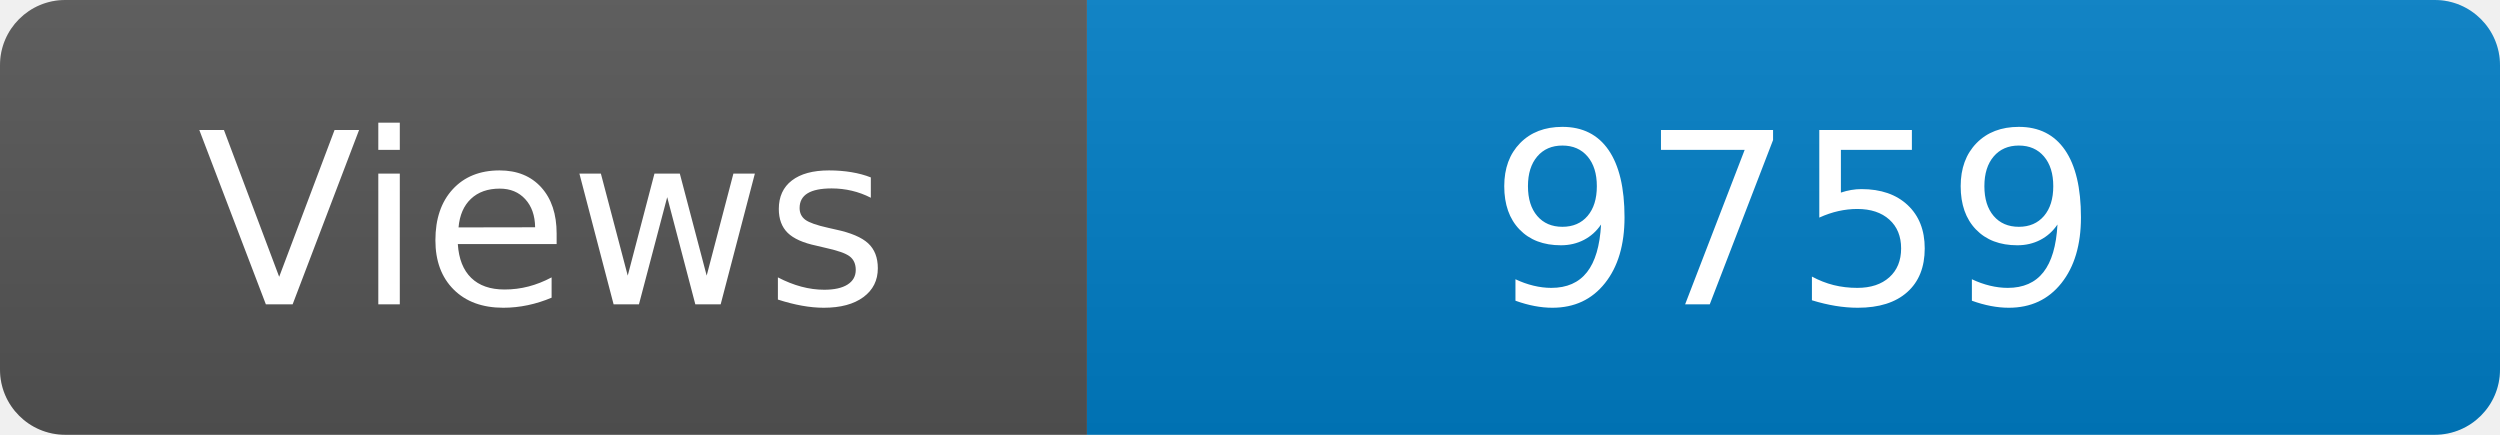
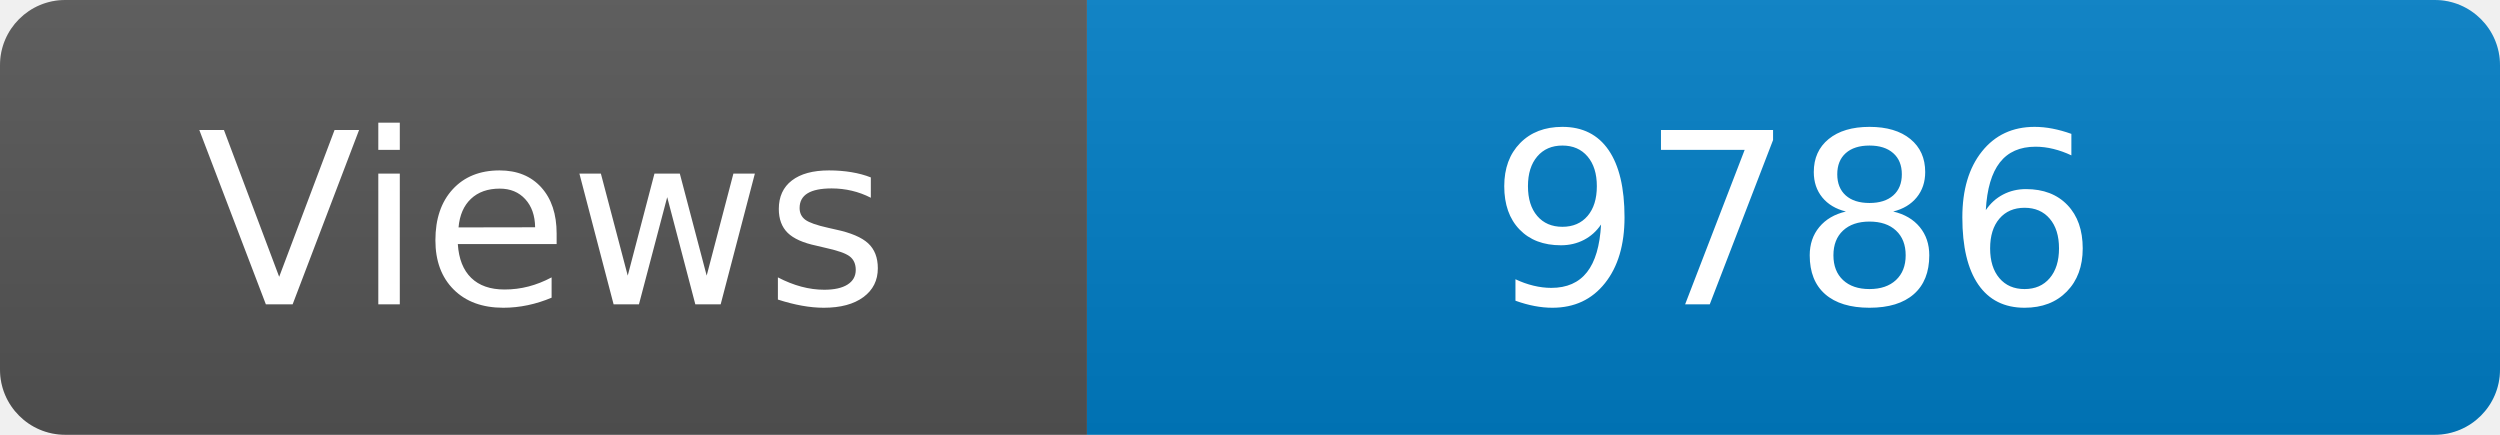
<svg xmlns="http://www.w3.org/2000/svg" width="115" height="20" role="img" aria-label="Maintained?: yes">
  <linearGradient id="s" x2="0" y2="100%">
    <stop offset="0" stop-color="#bbb" stop-opacity=".1" />
    <stop offset="1" stop-opacity=".1" />
  </linearGradient>
  <clipPath id="r">
    <rect width="115" height="20" rx="3" fill="#fff" />
  </clipPath>
  <g clip-path="url(#r)">
    <rect width="50" height="20" fill="#555" />
    <rect x="50" width="160" height="20" fill="#007ec6" />
    <rect width="115" height="20" fill="url(#s)" />
  </g>
  <g fill="#fff" text-anchor="middle" font-family="Verdana,Geneva,DejaVu Sans,sans-serif" font-size="110">
    <text x="250" y="140" transform="scale(.1)" fill="#fff">Views</text>
-     <text x="825" y="140" transform="scale(.1)" fill="#fff">9759</text>
+     <text x="825" y="140" transform="scale(.1)" fill="#fff">9786</text>
  </g>
</svg>
